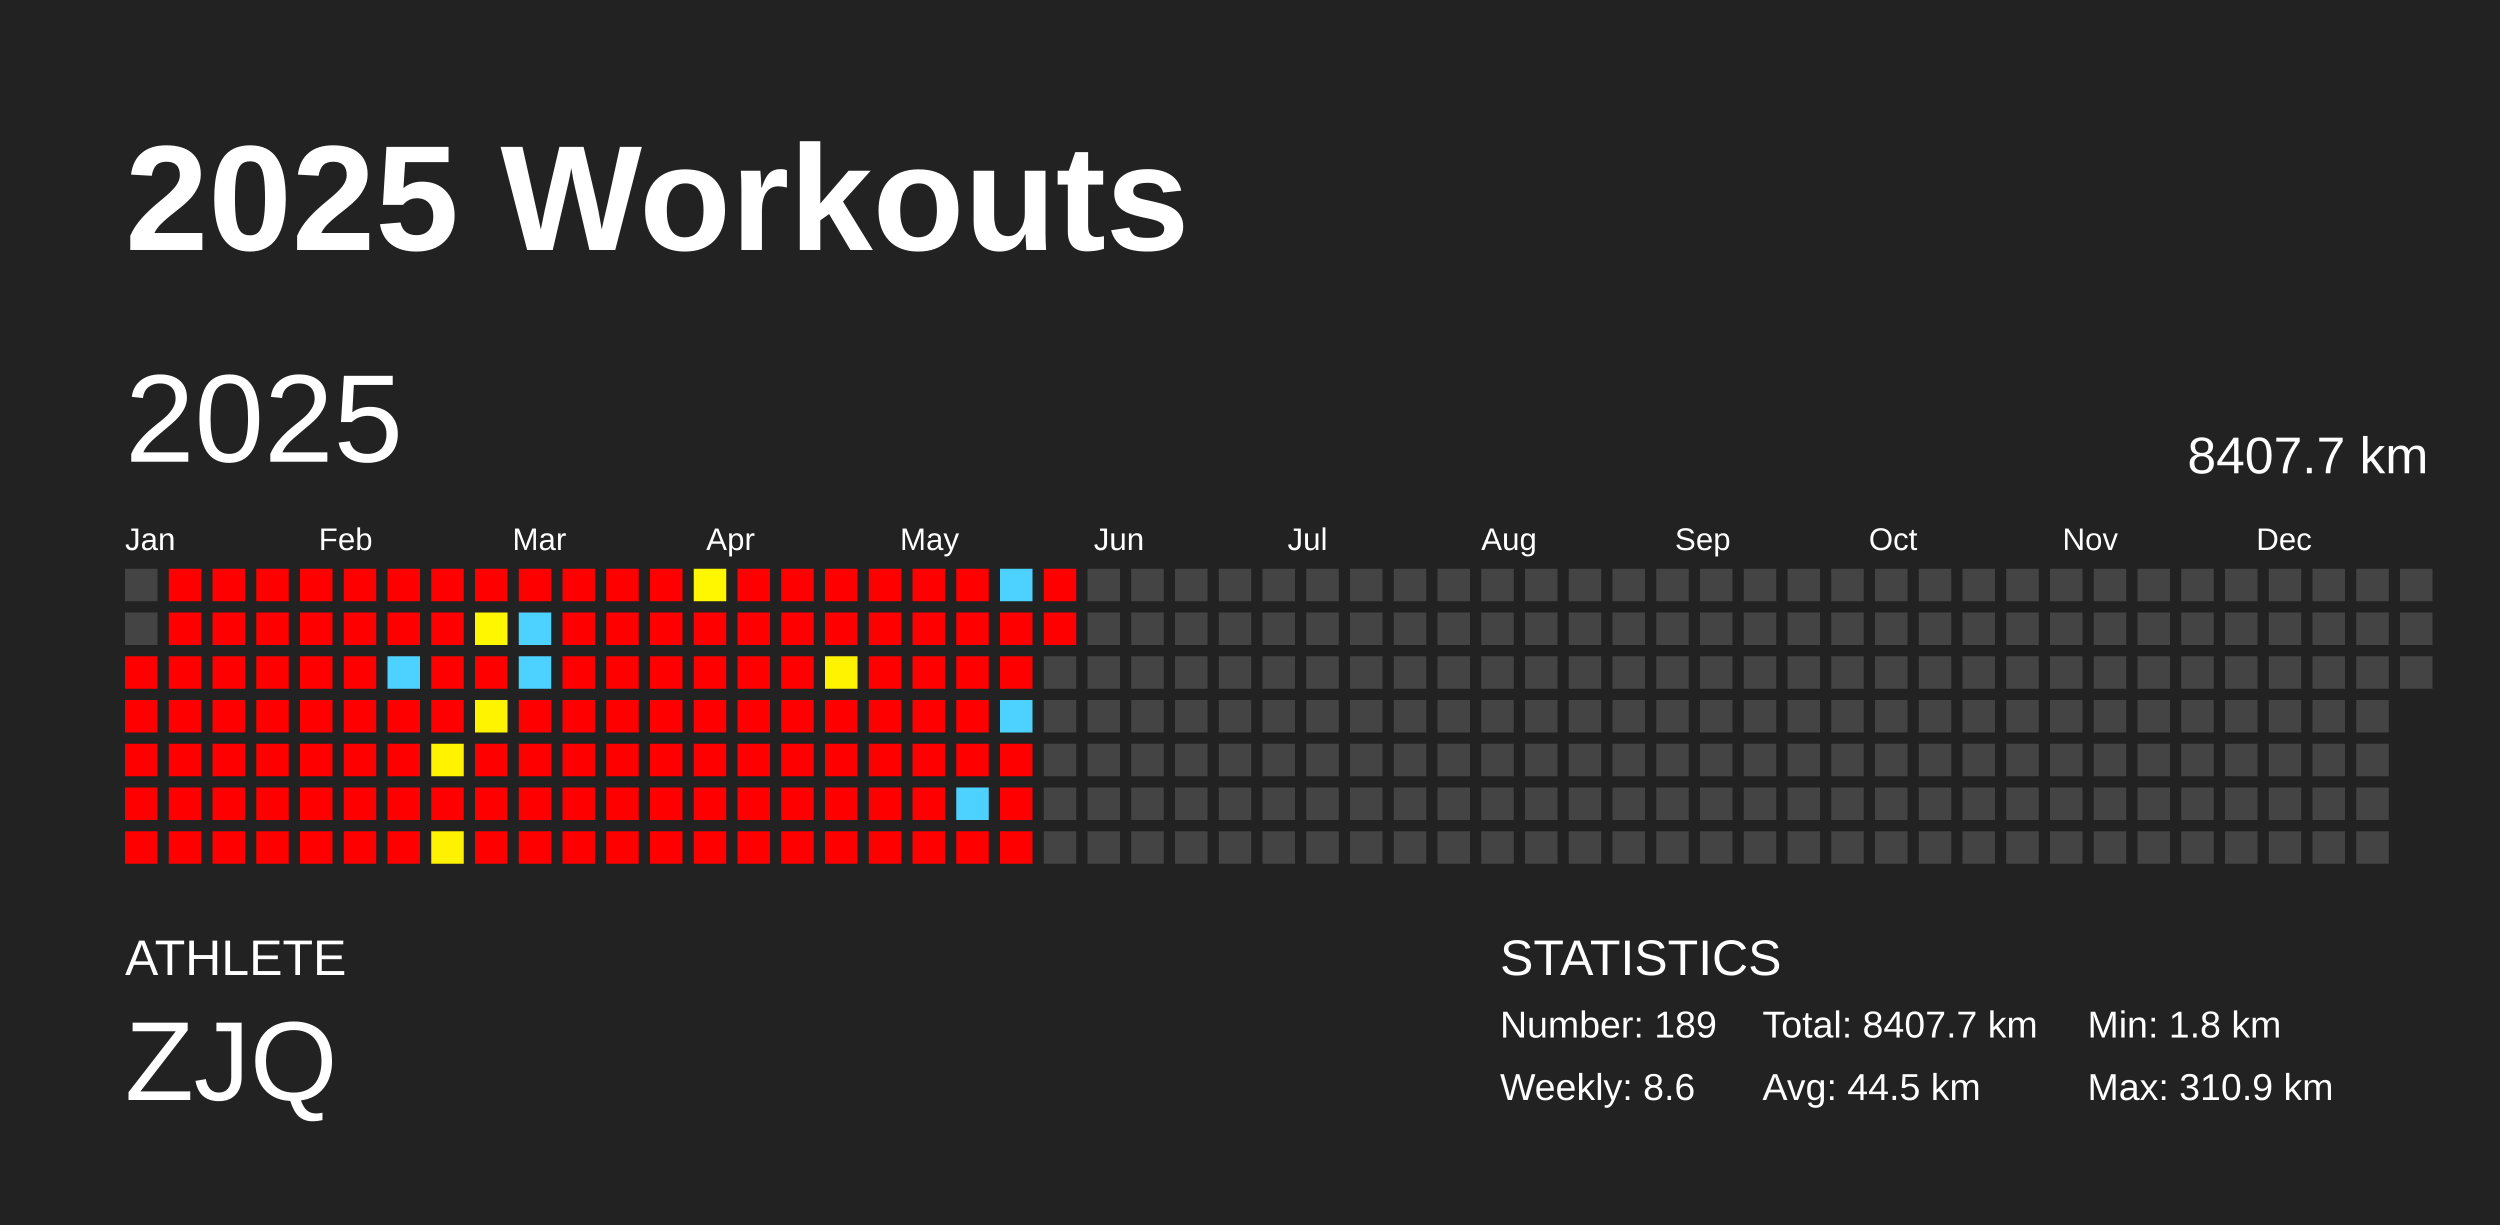
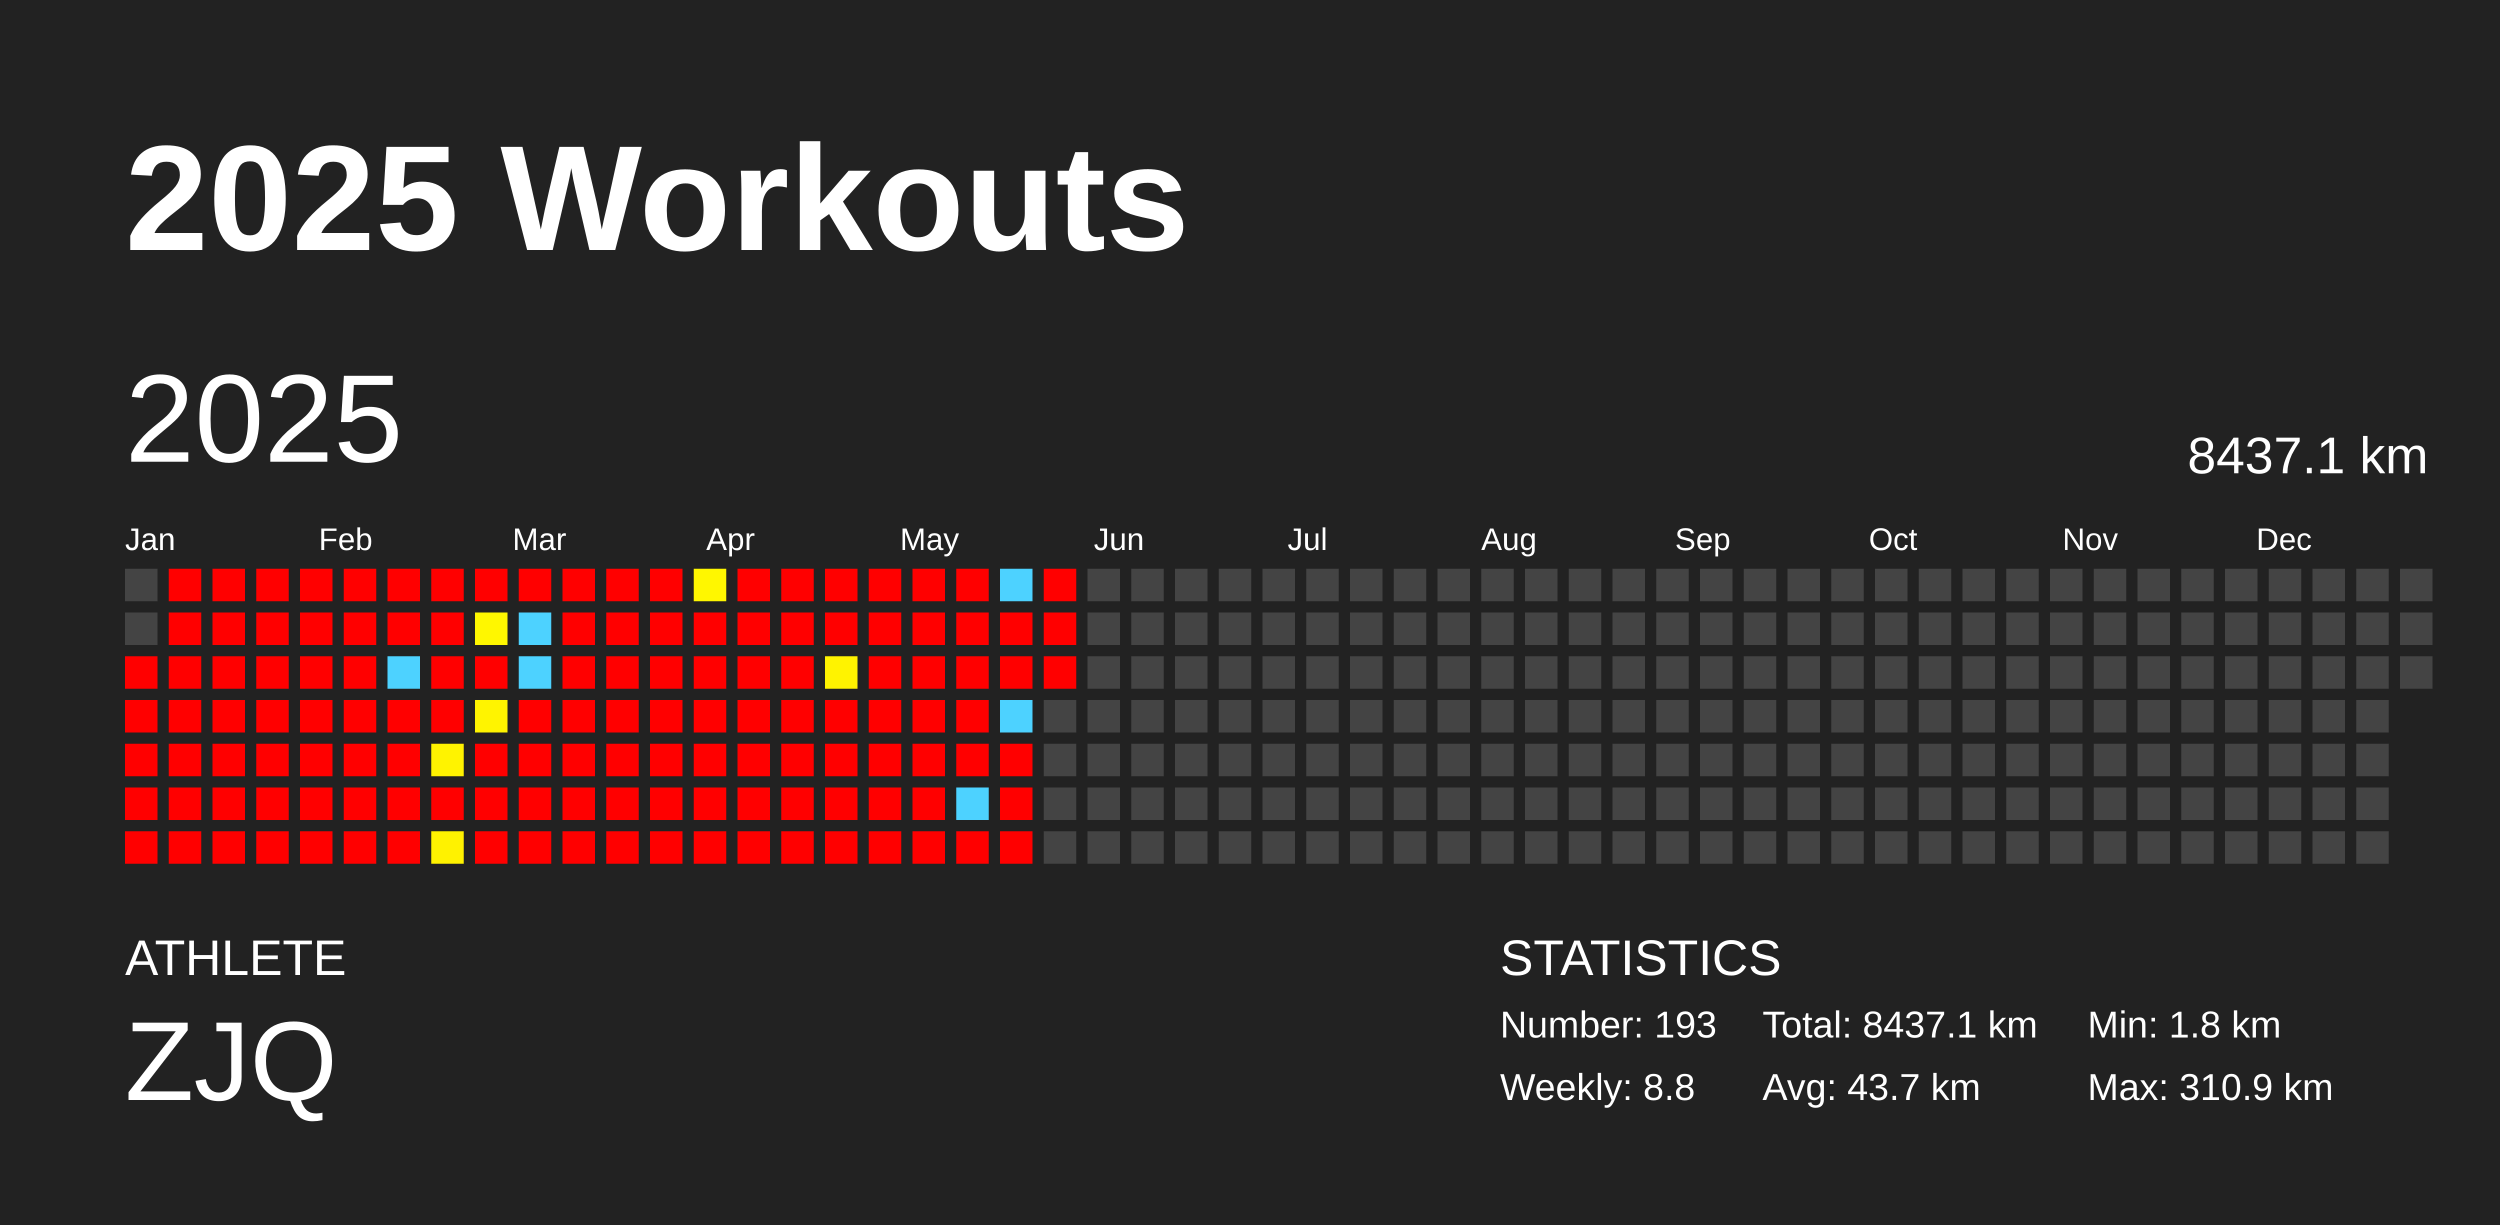
<svg xmlns="http://www.w3.org/2000/svg" baseProfile="full" height="98mm" version="1.1" viewBox="0,0,200,98" width="200mm">
  <defs />
  <rect fill="#222222" height="98" width="200" x="0" y="0" />
  <text fill="#FFFFFF" style="font-size:12px; font-family:Arial; font-weight:bold;" x="10" y="20">2025 Workouts</text>
  <text fill="#FFFFFF" style="font-size:4px; font-family:Arial" x="10" y="78">ATHLETE</text>
  <text fill="#FFFFFF" style="font-size:9px; font-family:Arial" x="10" y="88">ZJQ</text>
  <text fill="#FFFFFF" style="font-size:4px; font-family:Arial" x="120" y="78">STATISTICS</text>
-   <text fill="#FFFFFF" style="font-size:3px; font-family:Arial" x="120" y="83">Number: 189</text>
-   <text fill="#FFFFFF" style="font-size:3px; font-family:Arial" x="120" y="88">Weekly: 8.6</text>
-   <text fill="#FFFFFF" style="font-size:3px; font-family:Arial" x="141" y="83">Total: 8407.7 km</text>
-   <text fill="#FFFFFF" style="font-size:3px; font-family:Arial" x="141" y="88">Avg: 44.5 km</text>
+   <text fill="#FFFFFF" style="font-size:3px; font-family:Arial" x="120" y="83">Number: 193</text>
+   <text fill="#FFFFFF" style="font-size:3px; font-family:Arial" x="120" y="88">Weekly: 8.8</text>
+   <text fill="#FFFFFF" style="font-size:3px; font-family:Arial" x="141" y="83">Total: 8437.1 km</text>
+   <text fill="#FFFFFF" style="font-size:3px; font-family:Arial" x="141" y="88">Avg: 43.7 km</text>
  <text fill="#FFFFFF" style="font-size:3px; font-family:Arial" x="167" y="83">Min: 1.8 km</text>
  <text fill="#FFFFFF" style="font-size:3px; font-family:Arial" x="167" y="88">Max: 310.9 km</text>
  <text dominant-baseline="hanging" fill="#FFFFFF" style="font-size:10.0px; font-family:Arial;" x="10" y="30">2025</text>
-   <text dominant-baseline="hanging" fill="#FFFFFF" style="font-size:4.125px; font-family:Arial;" x="175" y="35">8407.7 km</text>
+   <text dominant-baseline="hanging" fill="#FFFFFF" style="font-size:4.125px; font-family:Arial;" x="175" y="35">8437.1 km</text>
  <text fill="#FFFFFF" style="font-size:2.5px; font-family:Arial" x="10.0" y="44">Jan</text>
  <text fill="#FFFFFF" style="font-size:2.5px; font-family:Arial" x="25.5" y="44">Feb</text>
  <text fill="#FFFFFF" style="font-size:2.5px; font-family:Arial" x="41.0" y="44">Mar</text>
  <text fill="#FFFFFF" style="font-size:2.5px; font-family:Arial" x="56.5" y="44">Apr</text>
  <text fill="#FFFFFF" style="font-size:2.5px; font-family:Arial" x="72.0" y="44">May</text>
  <text fill="#FFFFFF" style="font-size:2.5px; font-family:Arial" x="87.5" y="44">Jun</text>
  <text fill="#FFFFFF" style="font-size:2.5px; font-family:Arial" x="103.0" y="44">Jul</text>
  <text fill="#FFFFFF" style="font-size:2.5px; font-family:Arial" x="118.5" y="44">Aug</text>
  <text fill="#FFFFFF" style="font-size:2.5px; font-family:Arial" x="134.0" y="44">Sep</text>
  <text fill="#FFFFFF" style="font-size:2.5px; font-family:Arial" x="149.5" y="44">Oct</text>
  <text fill="#FFFFFF" style="font-size:2.5px; font-family:Arial" x="165.0" y="44">Nov</text>
  <text fill="#FFFFFF" style="font-size:2.5px; font-family:Arial" x="180.5" y="44">Dec</text>
  <rect fill="#444444" height="2.6" width="2.6" x="10.0" y="45.5" />
  <rect fill="#444444" height="2.6" width="2.6" x="10.0" y="49.0" />
  <rect fill="red" height="2.6" width="2.6" x="10.0" y="52.5" />
  <rect fill="red" height="2.6" width="2.6" x="10.0" y="56.0" />
  <rect fill="red" height="2.6" width="2.6" x="10.0" y="59.5" />
  <rect fill="red" height="2.6" width="2.6" x="10.0" y="63.0" />
  <rect fill="red" height="2.6" width="2.6" x="10.0" y="66.5" />
  <rect fill="red" height="2.6" width="2.6" x="13.5" y="45.5" />
  <rect fill="red" height="2.6" width="2.6" x="13.5" y="49.0" />
  <rect fill="red" height="2.6" width="2.6" x="13.5" y="52.5" />
  <rect fill="red" height="2.6" width="2.6" x="13.5" y="56.0" />
  <rect fill="red" height="2.6" width="2.6" x="13.5" y="59.5" />
  <rect fill="red" height="2.6" width="2.6" x="13.5" y="63.0" />
  <rect fill="red" height="2.6" width="2.6" x="13.5" y="66.5" />
  <rect fill="red" height="2.6" width="2.6" x="17.0" y="45.5" />
  <rect fill="red" height="2.6" width="2.6" x="17.0" y="49.0" />
  <rect fill="red" height="2.6" width="2.6" x="17.0" y="52.5" />
  <rect fill="red" height="2.6" width="2.6" x="17.0" y="56.0" />
  <rect fill="red" height="2.6" width="2.6" x="17.0" y="59.5" />
  <rect fill="red" height="2.6" width="2.6" x="17.0" y="63.0" />
  <rect fill="red" height="2.6" width="2.6" x="17.0" y="66.5" />
  <rect fill="red" height="2.6" width="2.6" x="20.5" y="45.5" />
  <rect fill="red" height="2.6" width="2.6" x="20.5" y="49.0" />
  <rect fill="red" height="2.6" width="2.6" x="20.5" y="52.5" />
  <rect fill="red" height="2.6" width="2.6" x="20.5" y="56.0" />
  <rect fill="red" height="2.6" width="2.6" x="20.5" y="59.5" />
  <rect fill="red" height="2.6" width="2.6" x="20.5" y="63.0" />
  <rect fill="red" height="2.6" width="2.6" x="20.5" y="66.5" />
  <rect fill="red" height="2.6" width="2.6" x="24.0" y="45.5" />
  <rect fill="red" height="2.6" width="2.6" x="24.0" y="49.0" />
  <rect fill="red" height="2.6" width="2.6" x="24.0" y="52.5" />
  <rect fill="red" height="2.6" width="2.6" x="24.0" y="56.0" />
  <rect fill="red" height="2.6" width="2.6" x="24.0" y="59.5" />
  <rect fill="red" height="2.6" width="2.6" x="24.0" y="63.0" />
  <rect fill="red" height="2.6" width="2.6" x="24.0" y="66.5" />
  <rect fill="red" height="2.6" width="2.6" x="27.5" y="45.5" />
  <rect fill="red" height="2.6" width="2.6" x="27.5" y="49.0" />
  <rect fill="red" height="2.6" width="2.6" x="27.5" y="52.5" />
  <rect fill="red" height="2.6" width="2.6" x="27.5" y="56.0" />
  <rect fill="red" height="2.6" width="2.6" x="27.5" y="59.5" />
  <rect fill="red" height="2.6" width="2.6" x="27.5" y="63.0" />
  <rect fill="red" height="2.6" width="2.6" x="27.5" y="66.5" />
  <rect fill="red" height="2.6" width="2.6" x="31.0" y="45.5" />
  <rect fill="red" height="2.6" width="2.6" x="31.0" y="49.0" />
  <rect fill="#4dd2ff" height="2.6" width="2.6" x="31.0" y="52.5" />
  <rect fill="red" height="2.6" width="2.6" x="31.0" y="56.0" />
  <rect fill="red" height="2.6" width="2.6" x="31.0" y="59.5" />
  <rect fill="red" height="2.6" width="2.6" x="31.0" y="63.0" />
  <rect fill="red" height="2.6" width="2.6" x="31.0" y="66.5" />
  <rect fill="red" height="2.6" width="2.6" x="34.5" y="45.5" />
  <rect fill="red" height="2.6" width="2.6" x="34.5" y="49.0" />
  <rect fill="red" height="2.6" width="2.6" x="34.5" y="52.5" />
  <rect fill="red" height="2.6" width="2.6" x="34.5" y="56.0" />
  <rect fill="#fff300" height="2.6" width="2.6" x="34.5" y="59.5" />
  <rect fill="red" height="2.6" width="2.6" x="34.5" y="63.0" />
  <rect fill="#fff200" height="2.6" width="2.6" x="34.5" y="66.5" />
  <rect fill="red" height="2.6" width="2.6" x="38.0" y="45.5" />
  <rect fill="#fff700" height="2.6" width="2.6" x="38.0" y="49.0" />
  <rect fill="red" height="2.6" width="2.6" x="38.0" y="52.5" />
  <rect fill="#fff400" height="2.6" width="2.6" x="38.0" y="56.0" />
  <rect fill="red" height="2.6" width="2.6" x="38.0" y="59.5" />
  <rect fill="red" height="2.6" width="2.6" x="38.0" y="63.0" />
  <rect fill="red" height="2.6" width="2.6" x="38.0" y="66.5" />
  <rect fill="red" height="2.6" width="2.6" x="41.5" y="45.5" />
  <rect fill="#4dd2ff" height="2.6" width="2.6" x="41.5" y="49.0" />
  <rect fill="#4dd2ff" height="2.6" width="2.6" x="41.5" y="52.5" />
  <rect fill="red" height="2.6" width="2.6" x="41.5" y="56.0" />
  <rect fill="red" height="2.6" width="2.6" x="41.5" y="59.5" />
  <rect fill="red" height="2.6" width="2.6" x="41.5" y="63.0" />
  <rect fill="red" height="2.6" width="2.6" x="41.5" y="66.5" />
  <rect fill="red" height="2.6" width="2.6" x="45.0" y="45.5" />
  <rect fill="red" height="2.6" width="2.6" x="45.0" y="49.0" />
  <rect fill="red" height="2.6" width="2.6" x="45.0" y="52.5" />
  <rect fill="red" height="2.6" width="2.6" x="45.0" y="56.0" />
  <rect fill="red" height="2.6" width="2.6" x="45.0" y="59.5" />
  <rect fill="red" height="2.6" width="2.6" x="45.0" y="63.0" />
  <rect fill="red" height="2.6" width="2.6" x="45.0" y="66.5" />
  <rect fill="red" height="2.6" width="2.6" x="48.5" y="45.5" />
  <rect fill="red" height="2.6" width="2.6" x="48.5" y="49.0" />
  <rect fill="red" height="2.6" width="2.6" x="48.5" y="52.5" />
  <rect fill="red" height="2.6" width="2.6" x="48.5" y="56.0" />
  <rect fill="red" height="2.6" width="2.6" x="48.5" y="59.5" />
  <rect fill="red" height="2.6" width="2.6" x="48.5" y="63.0" />
  <rect fill="red" height="2.6" width="2.6" x="48.5" y="66.5" />
  <rect fill="red" height="2.6" width="2.6" x="52.0" y="45.5" />
  <rect fill="red" height="2.6" width="2.6" x="52.0" y="49.0" />
  <rect fill="red" height="2.6" width="2.6" x="52.0" y="52.5" />
  <rect fill="red" height="2.6" width="2.6" x="52.0" y="56.0" />
  <rect fill="red" height="2.6" width="2.6" x="52.0" y="59.5" />
  <rect fill="red" height="2.6" width="2.6" x="52.0" y="63.0" />
  <rect fill="red" height="2.6" width="2.6" x="52.0" y="66.5" />
  <rect fill="#fff700" height="2.6" width="2.6" x="55.5" y="45.5" />
  <rect fill="red" height="2.6" width="2.6" x="55.5" y="49.0" />
  <rect fill="red" height="2.6" width="2.6" x="55.5" y="52.5" />
  <rect fill="red" height="2.6" width="2.6" x="55.5" y="56.0" />
  <rect fill="red" height="2.6" width="2.6" x="55.5" y="59.5" />
  <rect fill="red" height="2.6" width="2.6" x="55.5" y="63.0" />
  <rect fill="red" height="2.6" width="2.6" x="55.5" y="66.5" />
  <rect fill="red" height="2.6" width="2.6" x="59.0" y="45.5" />
  <rect fill="red" height="2.6" width="2.6" x="59.0" y="49.0" />
  <rect fill="red" height="2.6" width="2.6" x="59.0" y="52.5" />
  <rect fill="red" height="2.6" width="2.6" x="59.0" y="56.0" />
  <rect fill="red" height="2.6" width="2.6" x="59.0" y="59.5" />
  <rect fill="red" height="2.6" width="2.6" x="59.0" y="63.0" />
  <rect fill="red" height="2.6" width="2.6" x="59.0" y="66.5" />
  <rect fill="red" height="2.6" width="2.6" x="62.5" y="45.5" />
  <rect fill="red" height="2.6" width="2.6" x="62.5" y="49.0" />
  <rect fill="red" height="2.6" width="2.6" x="62.5" y="52.5" />
  <rect fill="red" height="2.6" width="2.6" x="62.5" y="56.0" />
  <rect fill="red" height="2.6" width="2.6" x="62.5" y="59.5" />
  <rect fill="red" height="2.6" width="2.6" x="62.5" y="63.0" />
  <rect fill="red" height="2.6" width="2.6" x="62.5" y="66.5" />
  <rect fill="red" height="2.6" width="2.6" x="66.0" y="45.5" />
  <rect fill="red" height="2.6" width="2.6" x="66.0" y="49.0" />
  <rect fill="#fff300" height="2.6" width="2.6" x="66.0" y="52.5" />
  <rect fill="red" height="2.6" width="2.6" x="66.0" y="56.0" />
  <rect fill="red" height="2.6" width="2.6" x="66.0" y="59.5" />
  <rect fill="red" height="2.6" width="2.6" x="66.0" y="63.0" />
  <rect fill="red" height="2.6" width="2.6" x="66.0" y="66.5" />
  <rect fill="red" height="2.6" width="2.6" x="69.5" y="45.5" />
  <rect fill="red" height="2.6" width="2.6" x="69.5" y="49.0" />
  <rect fill="red" height="2.6" width="2.6" x="69.5" y="52.5" />
  <rect fill="red" height="2.6" width="2.6" x="69.5" y="56.0" />
  <rect fill="red" height="2.6" width="2.6" x="69.5" y="59.5" />
  <rect fill="red" height="2.6" width="2.6" x="69.5" y="63.0" />
  <rect fill="red" height="2.6" width="2.6" x="69.5" y="66.5" />
  <rect fill="red" height="2.6" width="2.6" x="73.0" y="45.5" />
  <rect fill="red" height="2.6" width="2.6" x="73.0" y="49.0" />
  <rect fill="red" height="2.6" width="2.6" x="73.0" y="52.5" />
  <rect fill="red" height="2.6" width="2.6" x="73.0" y="56.0" />
  <rect fill="red" height="2.6" width="2.6" x="73.0" y="59.5" />
  <rect fill="red" height="2.6" width="2.6" x="73.0" y="63.0" />
  <rect fill="red" height="2.6" width="2.6" x="73.0" y="66.5" />
  <rect fill="red" height="2.6" width="2.6" x="76.5" y="45.5" />
  <rect fill="red" height="2.6" width="2.6" x="76.5" y="49.0" />
  <rect fill="red" height="2.6" width="2.6" x="76.5" y="52.5" />
  <rect fill="red" height="2.6" width="2.6" x="76.5" y="56.0" />
  <rect fill="red" height="2.6" width="2.6" x="76.5" y="59.5" />
  <rect fill="#4dd2ff" height="2.6" width="2.6" x="76.5" y="63.0" />
  <rect fill="red" height="2.6" width="2.6" x="76.5" y="66.5" />
  <rect fill="#4dd2ff" height="2.6" width="2.6" x="80.0" y="45.5" />
  <rect fill="red" height="2.6" width="2.6" x="80.0" y="49.0" />
  <rect fill="red" height="2.6" width="2.6" x="80.0" y="52.5" />
  <rect fill="#4dd2ff" height="2.6" width="2.6" x="80.0" y="56.0" />
  <rect fill="red" height="2.6" width="2.6" x="80.0" y="59.5" />
  <rect fill="red" height="2.6" width="2.6" x="80.0" y="63.0" />
  <rect fill="red" height="2.6" width="2.6" x="80.0" y="66.5" />
  <rect fill="red" height="2.6" width="2.6" x="83.5" y="45.5" />
  <rect fill="red" height="2.6" width="2.6" x="83.5" y="49.0" />
-   <rect fill="#444444" height="2.6" width="2.6" x="83.5" y="52.5" />
+   <rect fill="red" height="2.6" width="2.6" x="83.5" y="52.5" />
  <rect fill="#444444" height="2.6" width="2.6" x="83.5" y="56.0" />
  <rect fill="#444444" height="2.6" width="2.6" x="83.5" y="59.5" />
  <rect fill="#444444" height="2.6" width="2.6" x="83.5" y="63.0" />
  <rect fill="#444444" height="2.6" width="2.6" x="83.5" y="66.5" />
  <rect fill="#444444" height="2.6" width="2.6" x="87.0" y="45.5" />
  <rect fill="#444444" height="2.6" width="2.6" x="87.0" y="49.0" />
  <rect fill="#444444" height="2.6" width="2.6" x="87.0" y="52.5" />
  <rect fill="#444444" height="2.6" width="2.6" x="87.0" y="56.0" />
  <rect fill="#444444" height="2.6" width="2.6" x="87.0" y="59.5" />
  <rect fill="#444444" height="2.6" width="2.6" x="87.0" y="63.0" />
  <rect fill="#444444" height="2.6" width="2.6" x="87.0" y="66.5" />
  <rect fill="#444444" height="2.6" width="2.6" x="90.5" y="45.5" />
  <rect fill="#444444" height="2.6" width="2.6" x="90.5" y="49.0" />
  <rect fill="#444444" height="2.6" width="2.6" x="90.5" y="52.5" />
  <rect fill="#444444" height="2.6" width="2.6" x="90.5" y="56.0" />
  <rect fill="#444444" height="2.6" width="2.6" x="90.5" y="59.5" />
  <rect fill="#444444" height="2.6" width="2.6" x="90.5" y="63.0" />
  <rect fill="#444444" height="2.6" width="2.6" x="90.5" y="66.5" />
  <rect fill="#444444" height="2.6" width="2.6" x="94.0" y="45.5" />
  <rect fill="#444444" height="2.6" width="2.6" x="94.0" y="49.0" />
  <rect fill="#444444" height="2.6" width="2.6" x="94.0" y="52.5" />
  <rect fill="#444444" height="2.6" width="2.6" x="94.0" y="56.0" />
  <rect fill="#444444" height="2.6" width="2.6" x="94.0" y="59.5" />
  <rect fill="#444444" height="2.6" width="2.6" x="94.0" y="63.0" />
  <rect fill="#444444" height="2.6" width="2.6" x="94.0" y="66.5" />
  <rect fill="#444444" height="2.6" width="2.6" x="97.5" y="45.5" />
  <rect fill="#444444" height="2.6" width="2.6" x="97.5" y="49.0" />
  <rect fill="#444444" height="2.6" width="2.6" x="97.5" y="52.5" />
  <rect fill="#444444" height="2.6" width="2.6" x="97.5" y="56.0" />
  <rect fill="#444444" height="2.6" width="2.6" x="97.5" y="59.5" />
  <rect fill="#444444" height="2.6" width="2.6" x="97.5" y="63.0" />
  <rect fill="#444444" height="2.6" width="2.6" x="97.5" y="66.5" />
  <rect fill="#444444" height="2.6" width="2.6" x="101.0" y="45.5" />
  <rect fill="#444444" height="2.6" width="2.6" x="101.0" y="49.0" />
  <rect fill="#444444" height="2.6" width="2.6" x="101.0" y="52.5" />
  <rect fill="#444444" height="2.6" width="2.6" x="101.0" y="56.0" />
  <rect fill="#444444" height="2.6" width="2.6" x="101.0" y="59.5" />
  <rect fill="#444444" height="2.6" width="2.6" x="101.0" y="63.0" />
  <rect fill="#444444" height="2.6" width="2.6" x="101.0" y="66.5" />
  <rect fill="#444444" height="2.6" width="2.6" x="104.5" y="45.5" />
  <rect fill="#444444" height="2.6" width="2.6" x="104.5" y="49.0" />
  <rect fill="#444444" height="2.6" width="2.6" x="104.5" y="52.5" />
  <rect fill="#444444" height="2.6" width="2.6" x="104.5" y="56.0" />
  <rect fill="#444444" height="2.6" width="2.6" x="104.5" y="59.5" />
  <rect fill="#444444" height="2.6" width="2.6" x="104.5" y="63.0" />
  <rect fill="#444444" height="2.6" width="2.6" x="104.5" y="66.5" />
  <rect fill="#444444" height="2.6" width="2.6" x="108.0" y="45.5" />
  <rect fill="#444444" height="2.6" width="2.6" x="108.0" y="49.0" />
  <rect fill="#444444" height="2.6" width="2.6" x="108.0" y="52.5" />
  <rect fill="#444444" height="2.6" width="2.6" x="108.0" y="56.0" />
  <rect fill="#444444" height="2.6" width="2.6" x="108.0" y="59.5" />
  <rect fill="#444444" height="2.6" width="2.6" x="108.0" y="63.0" />
  <rect fill="#444444" height="2.6" width="2.6" x="108.0" y="66.5" />
  <rect fill="#444444" height="2.6" width="2.6" x="111.5" y="45.5" />
  <rect fill="#444444" height="2.6" width="2.6" x="111.5" y="49.0" />
  <rect fill="#444444" height="2.6" width="2.6" x="111.5" y="52.5" />
  <rect fill="#444444" height="2.6" width="2.6" x="111.5" y="56.0" />
  <rect fill="#444444" height="2.6" width="2.6" x="111.5" y="59.5" />
  <rect fill="#444444" height="2.6" width="2.6" x="111.5" y="63.0" />
  <rect fill="#444444" height="2.6" width="2.6" x="111.5" y="66.5" />
  <rect fill="#444444" height="2.6" width="2.6" x="115.0" y="45.5" />
  <rect fill="#444444" height="2.6" width="2.6" x="115.0" y="49.0" />
  <rect fill="#444444" height="2.6" width="2.6" x="115.0" y="52.5" />
  <rect fill="#444444" height="2.6" width="2.6" x="115.0" y="56.0" />
  <rect fill="#444444" height="2.6" width="2.6" x="115.0" y="59.5" />
  <rect fill="#444444" height="2.6" width="2.6" x="115.0" y="63.0" />
  <rect fill="#444444" height="2.6" width="2.6" x="115.0" y="66.5" />
  <rect fill="#444444" height="2.6" width="2.6" x="118.5" y="45.5" />
  <rect fill="#444444" height="2.6" width="2.6" x="118.5" y="49.0" />
  <rect fill="#444444" height="2.6" width="2.6" x="118.5" y="52.5" />
  <rect fill="#444444" height="2.6" width="2.6" x="118.5" y="56.0" />
  <rect fill="#444444" height="2.6" width="2.6" x="118.5" y="59.5" />
  <rect fill="#444444" height="2.6" width="2.6" x="118.5" y="63.0" />
  <rect fill="#444444" height="2.6" width="2.6" x="118.5" y="66.5" />
  <rect fill="#444444" height="2.6" width="2.6" x="122.0" y="45.5" />
  <rect fill="#444444" height="2.6" width="2.6" x="122.0" y="49.0" />
  <rect fill="#444444" height="2.6" width="2.6" x="122.0" y="52.5" />
  <rect fill="#444444" height="2.6" width="2.6" x="122.0" y="56.0" />
  <rect fill="#444444" height="2.6" width="2.6" x="122.0" y="59.5" />
  <rect fill="#444444" height="2.6" width="2.6" x="122.0" y="63.0" />
  <rect fill="#444444" height="2.6" width="2.6" x="122.0" y="66.5" />
  <rect fill="#444444" height="2.6" width="2.6" x="125.5" y="45.5" />
  <rect fill="#444444" height="2.6" width="2.6" x="125.5" y="49.0" />
  <rect fill="#444444" height="2.6" width="2.6" x="125.5" y="52.5" />
  <rect fill="#444444" height="2.6" width="2.6" x="125.5" y="56.0" />
  <rect fill="#444444" height="2.6" width="2.6" x="125.5" y="59.5" />
  <rect fill="#444444" height="2.6" width="2.6" x="125.5" y="63.0" />
  <rect fill="#444444" height="2.6" width="2.6" x="125.5" y="66.5" />
  <rect fill="#444444" height="2.6" width="2.6" x="129.0" y="45.5" />
  <rect fill="#444444" height="2.6" width="2.6" x="129.0" y="49.0" />
  <rect fill="#444444" height="2.6" width="2.6" x="129.0" y="52.5" />
  <rect fill="#444444" height="2.6" width="2.6" x="129.0" y="56.0" />
  <rect fill="#444444" height="2.6" width="2.6" x="129.0" y="59.5" />
  <rect fill="#444444" height="2.6" width="2.6" x="129.0" y="63.0" />
  <rect fill="#444444" height="2.6" width="2.6" x="129.0" y="66.5" />
  <rect fill="#444444" height="2.6" width="2.6" x="132.5" y="45.5" />
  <rect fill="#444444" height="2.6" width="2.6" x="132.5" y="49.0" />
  <rect fill="#444444" height="2.6" width="2.6" x="132.5" y="52.5" />
  <rect fill="#444444" height="2.6" width="2.6" x="132.5" y="56.0" />
  <rect fill="#444444" height="2.6" width="2.6" x="132.5" y="59.5" />
  <rect fill="#444444" height="2.6" width="2.6" x="132.5" y="63.0" />
  <rect fill="#444444" height="2.6" width="2.6" x="132.5" y="66.5" />
  <rect fill="#444444" height="2.6" width="2.6" x="136.0" y="45.5" />
  <rect fill="#444444" height="2.6" width="2.6" x="136.0" y="49.0" />
  <rect fill="#444444" height="2.6" width="2.6" x="136.0" y="52.5" />
  <rect fill="#444444" height="2.6" width="2.6" x="136.0" y="56.0" />
  <rect fill="#444444" height="2.6" width="2.6" x="136.0" y="59.5" />
  <rect fill="#444444" height="2.6" width="2.6" x="136.0" y="63.0" />
  <rect fill="#444444" height="2.6" width="2.6" x="136.0" y="66.5" />
  <rect fill="#444444" height="2.6" width="2.6" x="139.5" y="45.5" />
  <rect fill="#444444" height="2.6" width="2.6" x="139.5" y="49.0" />
  <rect fill="#444444" height="2.6" width="2.6" x="139.5" y="52.5" />
  <rect fill="#444444" height="2.6" width="2.6" x="139.5" y="56.0" />
  <rect fill="#444444" height="2.6" width="2.6" x="139.5" y="59.5" />
  <rect fill="#444444" height="2.6" width="2.6" x="139.5" y="63.0" />
  <rect fill="#444444" height="2.6" width="2.6" x="139.5" y="66.5" />
  <rect fill="#444444" height="2.6" width="2.6" x="143.0" y="45.5" />
  <rect fill="#444444" height="2.6" width="2.6" x="143.0" y="49.0" />
  <rect fill="#444444" height="2.6" width="2.6" x="143.0" y="52.5" />
  <rect fill="#444444" height="2.6" width="2.6" x="143.0" y="56.0" />
  <rect fill="#444444" height="2.6" width="2.6" x="143.0" y="59.5" />
  <rect fill="#444444" height="2.6" width="2.6" x="143.0" y="63.0" />
  <rect fill="#444444" height="2.6" width="2.6" x="143.0" y="66.5" />
  <rect fill="#444444" height="2.6" width="2.6" x="146.5" y="45.5" />
  <rect fill="#444444" height="2.6" width="2.6" x="146.5" y="49.0" />
  <rect fill="#444444" height="2.6" width="2.6" x="146.5" y="52.5" />
  <rect fill="#444444" height="2.6" width="2.6" x="146.5" y="56.0" />
  <rect fill="#444444" height="2.6" width="2.6" x="146.5" y="59.5" />
  <rect fill="#444444" height="2.6" width="2.6" x="146.5" y="63.0" />
  <rect fill="#444444" height="2.6" width="2.6" x="146.5" y="66.5" />
  <rect fill="#444444" height="2.6" width="2.6" x="150.0" y="45.5" />
  <rect fill="#444444" height="2.6" width="2.6" x="150.0" y="49.0" />
  <rect fill="#444444" height="2.6" width="2.6" x="150.0" y="52.5" />
  <rect fill="#444444" height="2.6" width="2.6" x="150.0" y="56.0" />
  <rect fill="#444444" height="2.6" width="2.6" x="150.0" y="59.5" />
  <rect fill="#444444" height="2.6" width="2.6" x="150.0" y="63.0" />
  <rect fill="#444444" height="2.6" width="2.6" x="150.0" y="66.5" />
  <rect fill="#444444" height="2.6" width="2.6" x="153.5" y="45.5" />
  <rect fill="#444444" height="2.6" width="2.6" x="153.5" y="49.0" />
  <rect fill="#444444" height="2.6" width="2.6" x="153.5" y="52.5" />
  <rect fill="#444444" height="2.6" width="2.6" x="153.5" y="56.0" />
  <rect fill="#444444" height="2.6" width="2.6" x="153.5" y="59.5" />
  <rect fill="#444444" height="2.6" width="2.6" x="153.5" y="63.0" />
  <rect fill="#444444" height="2.6" width="2.6" x="153.5" y="66.5" />
  <rect fill="#444444" height="2.6" width="2.6" x="157.0" y="45.5" />
  <rect fill="#444444" height="2.6" width="2.6" x="157.0" y="49.0" />
  <rect fill="#444444" height="2.6" width="2.6" x="157.0" y="52.5" />
  <rect fill="#444444" height="2.6" width="2.6" x="157.0" y="56.0" />
  <rect fill="#444444" height="2.6" width="2.6" x="157.0" y="59.5" />
  <rect fill="#444444" height="2.6" width="2.6" x="157.0" y="63.0" />
  <rect fill="#444444" height="2.6" width="2.6" x="157.0" y="66.5" />
  <rect fill="#444444" height="2.6" width="2.6" x="160.5" y="45.5" />
  <rect fill="#444444" height="2.6" width="2.6" x="160.5" y="49.0" />
  <rect fill="#444444" height="2.6" width="2.6" x="160.5" y="52.5" />
  <rect fill="#444444" height="2.6" width="2.6" x="160.5" y="56.0" />
  <rect fill="#444444" height="2.6" width="2.6" x="160.5" y="59.5" />
  <rect fill="#444444" height="2.6" width="2.6" x="160.5" y="63.0" />
  <rect fill="#444444" height="2.6" width="2.6" x="160.5" y="66.5" />
  <rect fill="#444444" height="2.6" width="2.6" x="164.0" y="45.5" />
  <rect fill="#444444" height="2.6" width="2.6" x="164.0" y="49.0" />
  <rect fill="#444444" height="2.6" width="2.6" x="164.0" y="52.5" />
  <rect fill="#444444" height="2.6" width="2.6" x="164.0" y="56.0" />
  <rect fill="#444444" height="2.6" width="2.6" x="164.0" y="59.5" />
  <rect fill="#444444" height="2.6" width="2.6" x="164.0" y="63.0" />
  <rect fill="#444444" height="2.6" width="2.6" x="164.0" y="66.5" />
  <rect fill="#444444" height="2.6" width="2.6" x="167.5" y="45.5" />
  <rect fill="#444444" height="2.6" width="2.6" x="167.5" y="49.0" />
  <rect fill="#444444" height="2.6" width="2.6" x="167.5" y="52.5" />
  <rect fill="#444444" height="2.6" width="2.6" x="167.5" y="56.0" />
  <rect fill="#444444" height="2.6" width="2.6" x="167.5" y="59.5" />
  <rect fill="#444444" height="2.6" width="2.6" x="167.5" y="63.0" />
  <rect fill="#444444" height="2.6" width="2.6" x="167.5" y="66.5" />
  <rect fill="#444444" height="2.6" width="2.6" x="171.0" y="45.5" />
  <rect fill="#444444" height="2.6" width="2.6" x="171.0" y="49.0" />
  <rect fill="#444444" height="2.6" width="2.6" x="171.0" y="52.5" />
  <rect fill="#444444" height="2.6" width="2.6" x="171.0" y="56.0" />
  <rect fill="#444444" height="2.6" width="2.6" x="171.0" y="59.5" />
  <rect fill="#444444" height="2.6" width="2.6" x="171.0" y="63.0" />
  <rect fill="#444444" height="2.6" width="2.6" x="171.0" y="66.5" />
  <rect fill="#444444" height="2.6" width="2.6" x="174.5" y="45.5" />
  <rect fill="#444444" height="2.6" width="2.6" x="174.5" y="49.0" />
  <rect fill="#444444" height="2.6" width="2.6" x="174.5" y="52.5" />
  <rect fill="#444444" height="2.6" width="2.6" x="174.5" y="56.0" />
  <rect fill="#444444" height="2.6" width="2.6" x="174.5" y="59.5" />
  <rect fill="#444444" height="2.6" width="2.6" x="174.5" y="63.0" />
  <rect fill="#444444" height="2.6" width="2.6" x="174.5" y="66.5" />
  <rect fill="#444444" height="2.6" width="2.6" x="178.0" y="45.5" />
  <rect fill="#444444" height="2.6" width="2.6" x="178.0" y="49.0" />
  <rect fill="#444444" height="2.6" width="2.6" x="178.0" y="52.5" />
  <rect fill="#444444" height="2.6" width="2.6" x="178.0" y="56.0" />
  <rect fill="#444444" height="2.6" width="2.6" x="178.0" y="59.5" />
  <rect fill="#444444" height="2.6" width="2.6" x="178.0" y="63.0" />
  <rect fill="#444444" height="2.6" width="2.6" x="178.0" y="66.5" />
  <rect fill="#444444" height="2.6" width="2.6" x="181.5" y="45.5" />
  <rect fill="#444444" height="2.6" width="2.6" x="181.5" y="49.0" />
  <rect fill="#444444" height="2.6" width="2.6" x="181.5" y="52.5" />
  <rect fill="#444444" height="2.6" width="2.6" x="181.5" y="56.0" />
  <rect fill="#444444" height="2.6" width="2.6" x="181.5" y="59.5" />
  <rect fill="#444444" height="2.6" width="2.6" x="181.5" y="63.0" />
  <rect fill="#444444" height="2.6" width="2.6" x="181.5" y="66.5" />
  <rect fill="#444444" height="2.6" width="2.6" x="185.0" y="45.5" />
  <rect fill="#444444" height="2.6" width="2.6" x="185.0" y="49.0" />
  <rect fill="#444444" height="2.6" width="2.6" x="185.0" y="52.5" />
  <rect fill="#444444" height="2.6" width="2.6" x="185.0" y="56.0" />
  <rect fill="#444444" height="2.6" width="2.6" x="185.0" y="59.5" />
  <rect fill="#444444" height="2.6" width="2.6" x="185.0" y="63.0" />
  <rect fill="#444444" height="2.6" width="2.6" x="185.0" y="66.5" />
  <rect fill="#444444" height="2.6" width="2.6" x="188.5" y="45.5" />
  <rect fill="#444444" height="2.6" width="2.6" x="188.5" y="49.0" />
  <rect fill="#444444" height="2.6" width="2.6" x="188.5" y="52.5" />
  <rect fill="#444444" height="2.6" width="2.6" x="188.5" y="56.0" />
  <rect fill="#444444" height="2.6" width="2.6" x="188.5" y="59.5" />
  <rect fill="#444444" height="2.6" width="2.6" x="188.5" y="63.0" />
  <rect fill="#444444" height="2.6" width="2.6" x="188.5" y="66.5" />
  <rect fill="#444444" height="2.6" width="2.6" x="192.0" y="45.5" />
  <rect fill="#444444" height="2.6" width="2.6" x="192.0" y="49.0" />
  <rect fill="#444444" height="2.6" width="2.6" x="192.0" y="52.5" />
</svg>
